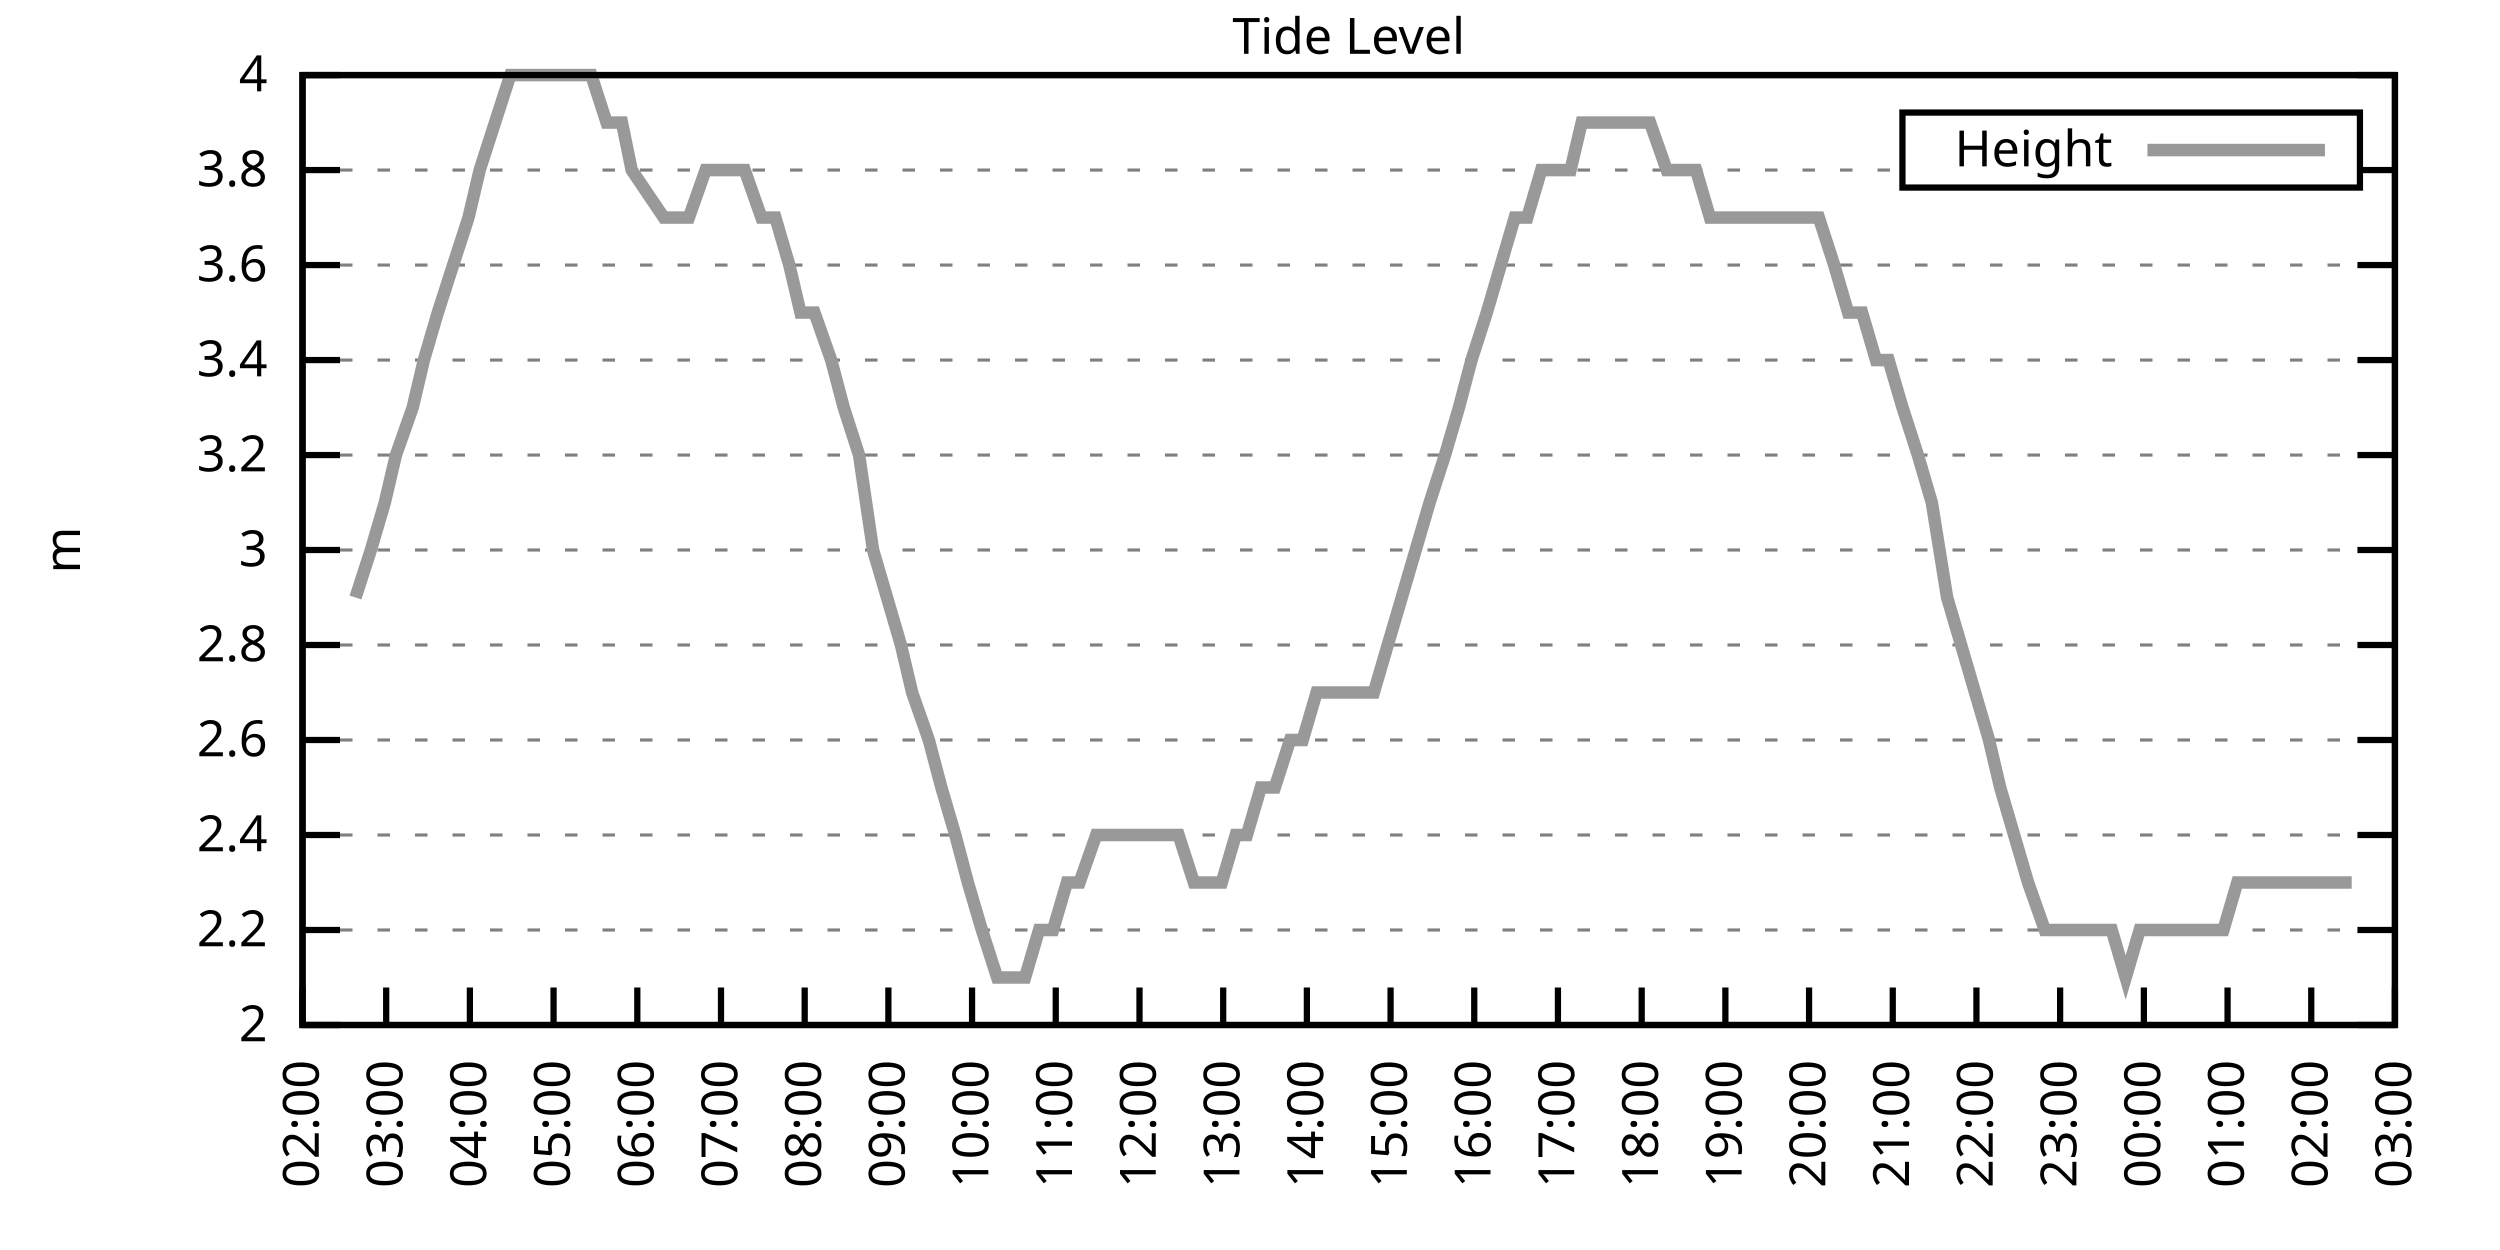
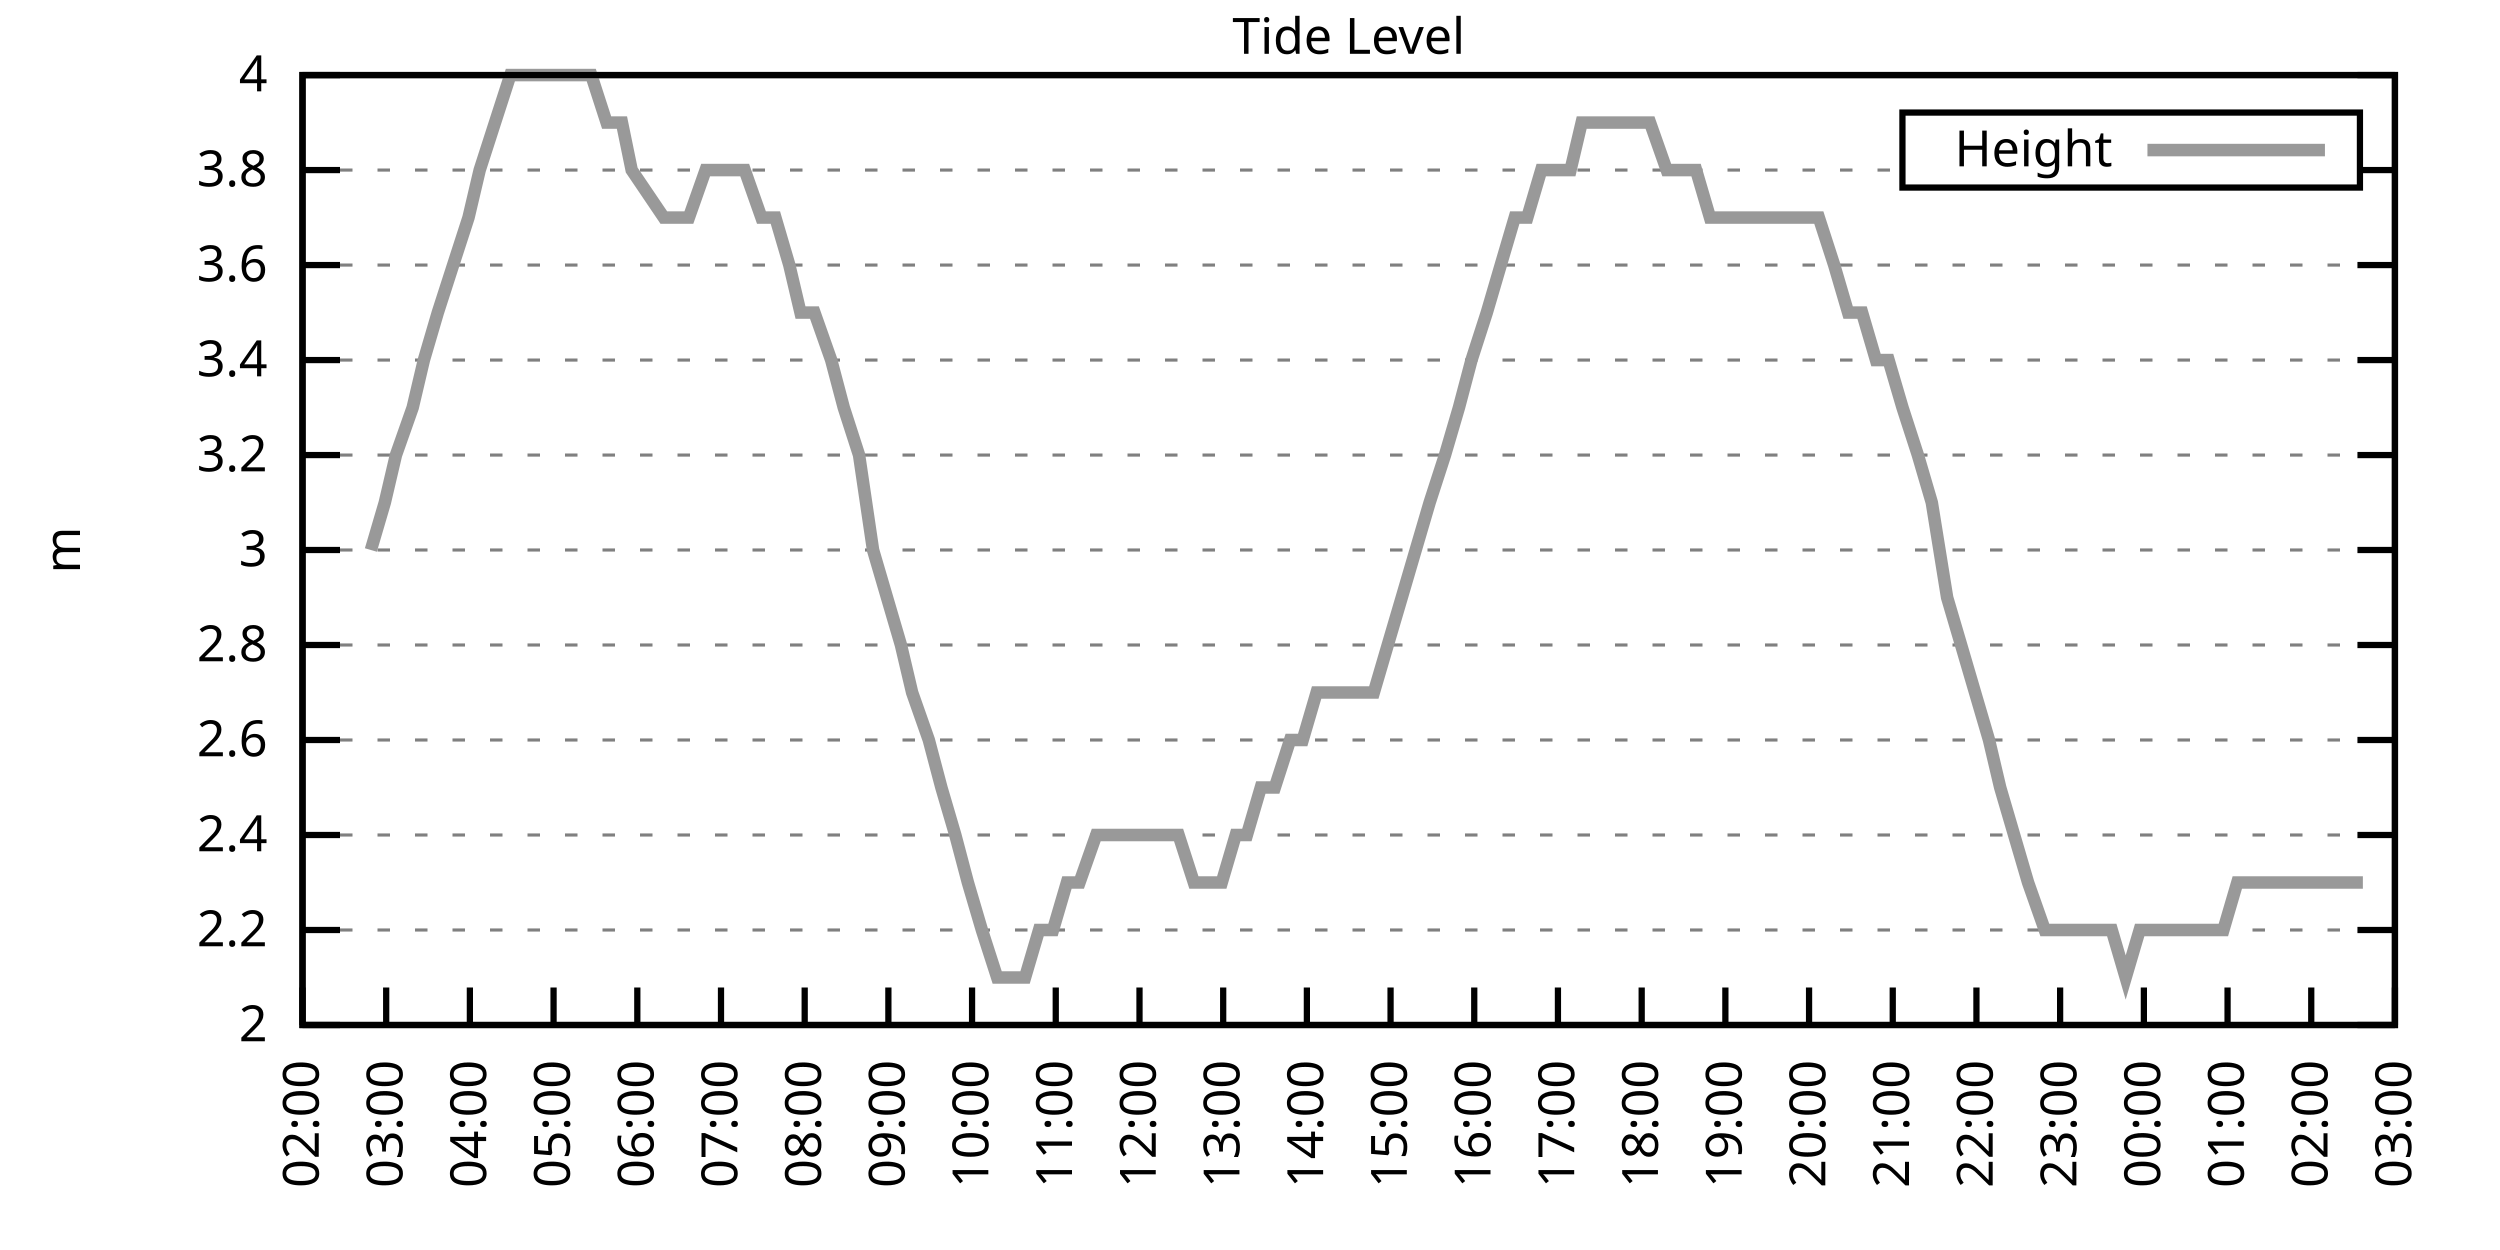
<svg xmlns="http://www.w3.org/2000/svg" xmlns:xlink="http://www.w3.org/1999/xlink" width="400" height="200" viewBox="0 0 400 200">
  <g id="gnuplot_canvas">
    <rect x="0" y="0" width="400" height="200" fill="none" />
    <defs>
      <circle id="gpDot" r="0.5" stroke-width="0.5" stroke="currentColor" />
      <path id="gpPt0" stroke-width="0.333" stroke="currentColor" d="M-1,0 h2 M0,-1 v2" />
      <path id="gpPt1" stroke-width="0.333" stroke="currentColor" d="M-1,-1 L1,1 M1,-1 L-1,1" />
      <path id="gpPt2" stroke-width="0.333" stroke="currentColor" d="M-1,0 L1,0 M0,-1 L0,1 M-1,-1 L1,1 M-1,1 L1,-1" />
      <rect id="gpPt3" stroke-width="0.333" stroke="currentColor" x="-1" y="-1" width="2" height="2" />
      <rect id="gpPt4" stroke-width="0.333" stroke="currentColor" fill="currentColor" x="-1" y="-1" width="2" height="2" />
      <circle id="gpPt5" stroke-width="0.333" stroke="currentColor" cx="0" cy="0" r="1" />
      <use xlink:href="#gpPt5" id="gpPt6" fill="currentColor" stroke="none" />
      <path id="gpPt7" stroke-width="0.333" stroke="currentColor" d="M0,-1.33 L-1.33,0.67 L1.33,0.67 z" />
      <use xlink:href="#gpPt7" id="gpPt8" fill="currentColor" stroke="none" />
      <use xlink:href="#gpPt7" id="gpPt9" stroke="currentColor" transform="rotate(180)" />
      <use xlink:href="#gpPt9" id="gpPt10" fill="currentColor" stroke="none" />
      <use xlink:href="#gpPt3" id="gpPt11" stroke="currentColor" transform="rotate(45)" />
      <use xlink:href="#gpPt11" id="gpPt12" fill="currentColor" stroke="none" />
      <path id="gpPt13" stroke-width="0.333" stroke="currentColor" d="M0,1.330 L1.265,0.411 L0.782,-1.067 L-0.782,-1.076 L-1.265,0.411 z" />
      <use xlink:href="#gpPt13" id="gpPt14" fill="currentColor" stroke="none" />
      <filter id="textbox" filterUnits="objectBoundingBox" x="0" y="0" height="1" width="1">
        <feFlood flood-color="white" flood-opacity="1" result="bgnd" />
        <feComposite in="SourceGraphic" in2="bgnd" operator="atop" />
      </filter>
      <filter id="greybox" filterUnits="objectBoundingBox" x="0" y="0" height="1" width="1">
        <feFlood flood-color="lightgrey" flood-opacity="1" result="grey" />
        <feComposite in="SourceGraphic" in2="grey" operator="atop" />
      </filter>
    </defs>
    <g fill="none" color="white" stroke="currentColor" stroke-width="1.00" stroke-linecap="butt" stroke-linejoin="miter">
</g>
    <g fill="none" color="black" stroke="currentColor" stroke-width="1.00" stroke-linecap="butt" stroke-linejoin="miter">
      <g stroke="none" shape-rendering="crispEdges">
        <polygon fill="rgb(255, 255, 255)" points="48.40,164.00 383.18,164.00 383.18,12.02 48.40,12.02 " />
      </g>
    </g>
    <g fill="none" color="black" stroke="currentColor" stroke-width="1.00" stroke-linecap="butt" stroke-linejoin="miter">
</g>
    <g fill="none" color="black" stroke="black" stroke-width="0.50" stroke-linecap="butt" stroke-linejoin="miter">
</g>
    <g fill="none" color="gray" stroke="currentColor" stroke-width="0.50" stroke-linecap="butt" stroke-linejoin="miter">
      <path stroke="gray" stroke-dasharray="2,4" class="gridline" d="M48.40,164.00 L383.19,164.00  " />
    </g>
    <g fill="none" color="gray" stroke="gray" stroke-width="1.00" stroke-linecap="butt" stroke-linejoin="miter">
</g>
    <g fill="none" color="black" stroke="currentColor" stroke-width="1.00" stroke-linecap="butt" stroke-linejoin="miter">
      <path stroke="black" d="M48.40,164.00 L54.40,164.00 M383.19,164.00 L377.19,164.00  " />
      <g transform="translate(42.80,166.60)" stroke="none" fill="black" font-family="Sans" font-size="8.00" text-anchor="end">
        <text>
          <tspan font-family="Sans"> 2</tspan>
        </text>
      </g>
    </g>
    <g fill="none" color="black" stroke="currentColor" stroke-width="1.00" stroke-linecap="butt" stroke-linejoin="miter">
</g>
    <g fill="none" color="black" stroke="black" stroke-width="0.50" stroke-linecap="butt" stroke-linejoin="miter">
</g>
    <g fill="none" color="gray" stroke="currentColor" stroke-width="0.50" stroke-linecap="butt" stroke-linejoin="miter">
      <path stroke="gray" stroke-dasharray="2,4" class="gridline" d="M48.40,148.80 L383.19,148.80  " />
    </g>
    <g fill="none" color="gray" stroke="gray" stroke-width="1.00" stroke-linecap="butt" stroke-linejoin="miter">
</g>
    <g fill="none" color="black" stroke="currentColor" stroke-width="1.00" stroke-linecap="butt" stroke-linejoin="miter">
      <path stroke="black" d="M48.40,148.80 L54.40,148.80 M383.19,148.80 L377.19,148.80  " />
      <g transform="translate(42.80,151.40)" stroke="none" fill="black" font-family="Sans" font-size="8.00" text-anchor="end">
        <text>
          <tspan font-family="Sans"> 2.2</tspan>
        </text>
      </g>
    </g>
    <g fill="none" color="black" stroke="currentColor" stroke-width="1.00" stroke-linecap="butt" stroke-linejoin="miter">
</g>
    <g fill="none" color="black" stroke="black" stroke-width="0.50" stroke-linecap="butt" stroke-linejoin="miter">
</g>
    <g fill="none" color="gray" stroke="currentColor" stroke-width="0.50" stroke-linecap="butt" stroke-linejoin="miter">
      <path stroke="gray" stroke-dasharray="2,4" class="gridline" d="M48.40,133.60 L383.19,133.60  " />
    </g>
    <g fill="none" color="gray" stroke="gray" stroke-width="1.00" stroke-linecap="butt" stroke-linejoin="miter">
</g>
    <g fill="none" color="black" stroke="currentColor" stroke-width="1.00" stroke-linecap="butt" stroke-linejoin="miter">
      <path stroke="black" d="M48.40,133.60 L54.40,133.60 M383.19,133.60 L377.19,133.60  " />
      <g transform="translate(42.80,136.20)" stroke="none" fill="black" font-family="Sans" font-size="8.00" text-anchor="end">
        <text>
          <tspan font-family="Sans"> 2.4</tspan>
        </text>
      </g>
    </g>
    <g fill="none" color="black" stroke="currentColor" stroke-width="1.00" stroke-linecap="butt" stroke-linejoin="miter">
</g>
    <g fill="none" color="black" stroke="black" stroke-width="0.50" stroke-linecap="butt" stroke-linejoin="miter">
</g>
    <g fill="none" color="gray" stroke="currentColor" stroke-width="0.50" stroke-linecap="butt" stroke-linejoin="miter">
      <path stroke="gray" stroke-dasharray="2,4" class="gridline" d="M48.40,118.40 L383.19,118.40  " />
    </g>
    <g fill="none" color="gray" stroke="gray" stroke-width="1.00" stroke-linecap="butt" stroke-linejoin="miter">
</g>
    <g fill="none" color="black" stroke="currentColor" stroke-width="1.00" stroke-linecap="butt" stroke-linejoin="miter">
      <path stroke="black" d="M48.40,118.40 L54.40,118.40 M383.19,118.40 L377.19,118.40  " />
      <g transform="translate(42.80,121.00)" stroke="none" fill="black" font-family="Sans" font-size="8.00" text-anchor="end">
        <text>
          <tspan font-family="Sans"> 2.6</tspan>
        </text>
      </g>
    </g>
    <g fill="none" color="black" stroke="currentColor" stroke-width="1.00" stroke-linecap="butt" stroke-linejoin="miter">
</g>
    <g fill="none" color="black" stroke="black" stroke-width="0.50" stroke-linecap="butt" stroke-linejoin="miter">
</g>
    <g fill="none" color="gray" stroke="currentColor" stroke-width="0.50" stroke-linecap="butt" stroke-linejoin="miter">
      <path stroke="gray" stroke-dasharray="2,4" class="gridline" d="M48.40,103.20 L383.19,103.20  " />
    </g>
    <g fill="none" color="gray" stroke="gray" stroke-width="1.00" stroke-linecap="butt" stroke-linejoin="miter">
</g>
    <g fill="none" color="black" stroke="currentColor" stroke-width="1.00" stroke-linecap="butt" stroke-linejoin="miter">
      <path stroke="black" d="M48.40,103.20 L54.40,103.20 M383.19,103.20 L377.19,103.20  " />
      <g transform="translate(42.80,105.80)" stroke="none" fill="black" font-family="Sans" font-size="8.00" text-anchor="end">
        <text>
          <tspan font-family="Sans"> 2.8</tspan>
        </text>
      </g>
    </g>
    <g fill="none" color="black" stroke="currentColor" stroke-width="1.00" stroke-linecap="butt" stroke-linejoin="miter">
</g>
    <g fill="none" color="black" stroke="black" stroke-width="0.50" stroke-linecap="butt" stroke-linejoin="miter">
</g>
    <g fill="none" color="gray" stroke="currentColor" stroke-width="0.50" stroke-linecap="butt" stroke-linejoin="miter">
      <path stroke="gray" stroke-dasharray="2,4" class="gridline" d="M48.40,88.00 L383.19,88.00  " />
    </g>
    <g fill="none" color="gray" stroke="gray" stroke-width="1.00" stroke-linecap="butt" stroke-linejoin="miter">
</g>
    <g fill="none" color="black" stroke="currentColor" stroke-width="1.00" stroke-linecap="butt" stroke-linejoin="miter">
      <path stroke="black" d="M48.40,88.00 L54.40,88.00 M383.19,88.00 L377.19,88.00  " />
      <g transform="translate(42.80,90.60)" stroke="none" fill="black" font-family="Sans" font-size="8.00" text-anchor="end">
        <text>
          <tspan font-family="Sans"> 3</tspan>
        </text>
      </g>
    </g>
    <g fill="none" color="black" stroke="currentColor" stroke-width="1.00" stroke-linecap="butt" stroke-linejoin="miter">
</g>
    <g fill="none" color="black" stroke="black" stroke-width="0.50" stroke-linecap="butt" stroke-linejoin="miter">
</g>
    <g fill="none" color="gray" stroke="currentColor" stroke-width="0.50" stroke-linecap="butt" stroke-linejoin="miter">
      <path stroke="gray" stroke-dasharray="2,4" class="gridline" d="M48.40,72.81 L383.19,72.81  " />
    </g>
    <g fill="none" color="gray" stroke="gray" stroke-width="1.00" stroke-linecap="butt" stroke-linejoin="miter">
</g>
    <g fill="none" color="black" stroke="currentColor" stroke-width="1.00" stroke-linecap="butt" stroke-linejoin="miter">
      <path stroke="black" d="M48.40,72.81 L54.40,72.81 M383.19,72.81 L377.19,72.81  " />
      <g transform="translate(42.80,75.41)" stroke="none" fill="black" font-family="Sans" font-size="8.00" text-anchor="end">
        <text>
          <tspan font-family="Sans"> 3.2</tspan>
        </text>
      </g>
    </g>
    <g fill="none" color="black" stroke="currentColor" stroke-width="1.00" stroke-linecap="butt" stroke-linejoin="miter">
</g>
    <g fill="none" color="black" stroke="black" stroke-width="0.50" stroke-linecap="butt" stroke-linejoin="miter">
</g>
    <g fill="none" color="gray" stroke="currentColor" stroke-width="0.50" stroke-linecap="butt" stroke-linejoin="miter">
      <path stroke="gray" stroke-dasharray="2,4" class="gridline" d="M48.40,57.61 L383.19,57.61  " />
    </g>
    <g fill="none" color="gray" stroke="gray" stroke-width="1.00" stroke-linecap="butt" stroke-linejoin="miter">
</g>
    <g fill="none" color="black" stroke="currentColor" stroke-width="1.00" stroke-linecap="butt" stroke-linejoin="miter">
      <path stroke="black" d="M48.40,57.61 L54.40,57.61 M383.19,57.61 L377.19,57.61  " />
      <g transform="translate(42.80,60.21)" stroke="none" fill="black" font-family="Sans" font-size="8.00" text-anchor="end">
        <text>
          <tspan font-family="Sans"> 3.4</tspan>
        </text>
      </g>
    </g>
    <g fill="none" color="black" stroke="currentColor" stroke-width="1.00" stroke-linecap="butt" stroke-linejoin="miter">
</g>
    <g fill="none" color="black" stroke="black" stroke-width="0.50" stroke-linecap="butt" stroke-linejoin="miter">
</g>
    <g fill="none" color="gray" stroke="currentColor" stroke-width="0.50" stroke-linecap="butt" stroke-linejoin="miter">
      <path stroke="gray" stroke-dasharray="2,4" class="gridline" d="M48.40,42.41 L383.19,42.41  " />
    </g>
    <g fill="none" color="gray" stroke="gray" stroke-width="1.00" stroke-linecap="butt" stroke-linejoin="miter">
</g>
    <g fill="none" color="black" stroke="currentColor" stroke-width="1.00" stroke-linecap="butt" stroke-linejoin="miter">
      <path stroke="black" d="M48.40,42.41 L54.40,42.41 M383.19,42.41 L377.19,42.41  " />
      <g transform="translate(42.80,45.01)" stroke="none" fill="black" font-family="Sans" font-size="8.00" text-anchor="end">
        <text>
          <tspan font-family="Sans"> 3.6</tspan>
        </text>
      </g>
    </g>
    <g fill="none" color="black" stroke="currentColor" stroke-width="1.00" stroke-linecap="butt" stroke-linejoin="miter">
</g>
    <g fill="none" color="black" stroke="black" stroke-width="0.50" stroke-linecap="butt" stroke-linejoin="miter">
</g>
    <g fill="none" color="gray" stroke="currentColor" stroke-width="0.50" stroke-linecap="butt" stroke-linejoin="miter">
      <path stroke="gray" stroke-dasharray="2,4" class="gridline" d="M48.40,27.21 L304.39,27.21 M377.59,27.21 L383.19,27.21  " />
    </g>
    <g fill="none" color="gray" stroke="gray" stroke-width="1.00" stroke-linecap="butt" stroke-linejoin="miter">
</g>
    <g fill="none" color="black" stroke="currentColor" stroke-width="1.00" stroke-linecap="butt" stroke-linejoin="miter">
      <path stroke="black" d="M48.40,27.21 L54.40,27.21 M383.19,27.21 L377.19,27.21  " />
      <g transform="translate(42.80,29.81)" stroke="none" fill="black" font-family="Sans" font-size="8.00" text-anchor="end">
        <text>
          <tspan font-family="Sans"> 3.8</tspan>
        </text>
      </g>
    </g>
    <g fill="none" color="black" stroke="currentColor" stroke-width="1.00" stroke-linecap="butt" stroke-linejoin="miter">
</g>
    <g fill="none" color="black" stroke="black" stroke-width="0.50" stroke-linecap="butt" stroke-linejoin="miter">
</g>
    <g fill="none" color="gray" stroke="currentColor" stroke-width="0.50" stroke-linecap="butt" stroke-linejoin="miter">
      <path stroke="gray" stroke-dasharray="2,4" class="gridline" d="M48.40,12.01 L383.19,12.01  " />
    </g>
    <g fill="none" color="gray" stroke="gray" stroke-width="1.00" stroke-linecap="butt" stroke-linejoin="miter">
</g>
    <g fill="none" color="black" stroke="currentColor" stroke-width="1.00" stroke-linecap="butt" stroke-linejoin="miter">
      <path stroke="black" d="M48.40,12.01 L54.40,12.01 M383.19,12.01 L377.19,12.01  " />
      <g transform="translate(42.80,14.61)" stroke="none" fill="black" font-family="Sans" font-size="8.00" text-anchor="end">
        <text>
          <tspan font-family="Sans"> 4</tspan>
        </text>
      </g>
    </g>
    <g fill="none" color="black" stroke="currentColor" stroke-width="1.00" stroke-linecap="butt" stroke-linejoin="miter">
      <path stroke="black" d="M48.40,164.00 L48.40,158.00  " />
      <g transform="translate(51.00,169.60) rotate(270.00)" stroke="none" fill="black" font-family="Sans" font-size="8.00" text-anchor="end">
        <text>
          <tspan font-family="Sans">02:00</tspan>
        </text>
      </g>
    </g>
    <g fill="none" color="black" stroke="currentColor" stroke-width="1.00" stroke-linecap="butt" stroke-linejoin="miter">
      <path stroke="black" d="M61.79,164.00 L61.79,158.00  " />
      <g transform="translate(64.39,169.60) rotate(270.00)" stroke="none" fill="black" font-family="Sans" font-size="8.00" text-anchor="end">
        <text>
          <tspan font-family="Sans">03:00</tspan>
        </text>
      </g>
    </g>
    <g fill="none" color="black" stroke="currentColor" stroke-width="1.00" stroke-linecap="butt" stroke-linejoin="miter">
      <path stroke="black" d="M75.18,164.00 L75.18,158.00  " />
      <g transform="translate(77.78,169.60) rotate(270.00)" stroke="none" fill="black" font-family="Sans" font-size="8.00" text-anchor="end">
        <text>
          <tspan font-family="Sans">04:00</tspan>
        </text>
      </g>
    </g>
    <g fill="none" color="black" stroke="currentColor" stroke-width="1.00" stroke-linecap="butt" stroke-linejoin="miter">
      <path stroke="black" d="M88.57,164.00 L88.57,158.00  " />
      <g transform="translate(91.17,169.60) rotate(270.00)" stroke="none" fill="black" font-family="Sans" font-size="8.00" text-anchor="end">
        <text>
          <tspan font-family="Sans">05:00</tspan>
        </text>
      </g>
    </g>
    <g fill="none" color="black" stroke="currentColor" stroke-width="1.00" stroke-linecap="butt" stroke-linejoin="miter">
      <path stroke="black" d="M101.97,164.00 L101.97,158.00  " />
      <g transform="translate(104.57,169.60) rotate(270.00)" stroke="none" fill="black" font-family="Sans" font-size="8.00" text-anchor="end">
        <text>
          <tspan font-family="Sans">06:00</tspan>
        </text>
      </g>
    </g>
    <g fill="none" color="black" stroke="currentColor" stroke-width="1.00" stroke-linecap="butt" stroke-linejoin="miter">
      <path stroke="black" d="M115.36,164.00 L115.36,158.00  " />
      <g transform="translate(117.96,169.60) rotate(270.00)" stroke="none" fill="black" font-family="Sans" font-size="8.00" text-anchor="end">
        <text>
          <tspan font-family="Sans">07:00</tspan>
        </text>
      </g>
    </g>
    <g fill="none" color="black" stroke="currentColor" stroke-width="1.00" stroke-linecap="butt" stroke-linejoin="miter">
      <path stroke="black" d="M128.75,164.00 L128.75,158.00  " />
      <g transform="translate(131.35,169.60) rotate(270.00)" stroke="none" fill="black" font-family="Sans" font-size="8.00" text-anchor="end">
        <text>
          <tspan font-family="Sans">08:00</tspan>
        </text>
      </g>
    </g>
    <g fill="none" color="black" stroke="currentColor" stroke-width="1.00" stroke-linecap="butt" stroke-linejoin="miter">
      <path stroke="black" d="M142.14,164.00 L142.14,158.00  " />
      <g transform="translate(144.74,169.60) rotate(270.00)" stroke="none" fill="black" font-family="Sans" font-size="8.00" text-anchor="end">
        <text>
          <tspan font-family="Sans">09:00</tspan>
        </text>
      </g>
    </g>
    <g fill="none" color="black" stroke="currentColor" stroke-width="1.00" stroke-linecap="butt" stroke-linejoin="miter">
      <path stroke="black" d="M155.53,164.00 L155.53,158.00  " />
      <g transform="translate(158.13,169.60) rotate(270.00)" stroke="none" fill="black" font-family="Sans" font-size="8.00" text-anchor="end">
        <text>
          <tspan font-family="Sans">10:00</tspan>
        </text>
      </g>
    </g>
    <g fill="none" color="black" stroke="currentColor" stroke-width="1.00" stroke-linecap="butt" stroke-linejoin="miter">
      <path stroke="black" d="M168.92,164.00 L168.92,158.00  " />
      <g transform="translate(171.52,169.60) rotate(270.00)" stroke="none" fill="black" font-family="Sans" font-size="8.00" text-anchor="end">
        <text>
          <tspan font-family="Sans">11:00</tspan>
        </text>
      </g>
    </g>
    <g fill="none" color="black" stroke="currentColor" stroke-width="1.00" stroke-linecap="butt" stroke-linejoin="miter">
      <path stroke="black" d="M182.32,164.00 L182.32,158.00  " />
      <g transform="translate(184.92,169.60) rotate(270.00)" stroke="none" fill="black" font-family="Sans" font-size="8.00" text-anchor="end">
        <text>
          <tspan font-family="Sans">12:00</tspan>
        </text>
      </g>
    </g>
    <g fill="none" color="black" stroke="currentColor" stroke-width="1.00" stroke-linecap="butt" stroke-linejoin="miter">
      <path stroke="black" d="M195.71,164.00 L195.71,158.00  " />
      <g transform="translate(198.31,169.60) rotate(270.00)" stroke="none" fill="black" font-family="Sans" font-size="8.00" text-anchor="end">
        <text>
          <tspan font-family="Sans">13:00</tspan>
        </text>
      </g>
    </g>
    <g fill="none" color="black" stroke="currentColor" stroke-width="1.00" stroke-linecap="butt" stroke-linejoin="miter">
      <path stroke="black" d="M209.10,164.00 L209.10,158.00  " />
      <g transform="translate(211.70,169.60) rotate(270.00)" stroke="none" fill="black" font-family="Sans" font-size="8.00" text-anchor="end">
        <text>
          <tspan font-family="Sans">14:00</tspan>
        </text>
      </g>
    </g>
    <g fill="none" color="black" stroke="currentColor" stroke-width="1.00" stroke-linecap="butt" stroke-linejoin="miter">
      <path stroke="black" d="M222.49,164.00 L222.49,158.00  " />
      <g transform="translate(225.09,169.60) rotate(270.00)" stroke="none" fill="black" font-family="Sans" font-size="8.00" text-anchor="end">
        <text>
          <tspan font-family="Sans">15:00</tspan>
        </text>
      </g>
    </g>
    <g fill="none" color="black" stroke="currentColor" stroke-width="1.00" stroke-linecap="butt" stroke-linejoin="miter">
      <path stroke="black" d="M235.88,164.00 L235.88,158.00  " />
      <g transform="translate(238.48,169.60) rotate(270.00)" stroke="none" fill="black" font-family="Sans" font-size="8.00" text-anchor="end">
        <text>
          <tspan font-family="Sans">16:00</tspan>
        </text>
      </g>
    </g>
    <g fill="none" color="black" stroke="currentColor" stroke-width="1.00" stroke-linecap="butt" stroke-linejoin="miter">
      <path stroke="black" d="M249.27,164.00 L249.27,158.00  " />
      <g transform="translate(251.87,169.60) rotate(270.00)" stroke="none" fill="black" font-family="Sans" font-size="8.00" text-anchor="end">
        <text>
          <tspan font-family="Sans">17:00</tspan>
        </text>
      </g>
    </g>
    <g fill="none" color="black" stroke="currentColor" stroke-width="1.00" stroke-linecap="butt" stroke-linejoin="miter">
      <path stroke="black" d="M262.67,164.00 L262.67,158.00  " />
      <g transform="translate(265.27,169.60) rotate(270.00)" stroke="none" fill="black" font-family="Sans" font-size="8.00" text-anchor="end">
        <text>
          <tspan font-family="Sans">18:00</tspan>
        </text>
      </g>
    </g>
    <g fill="none" color="black" stroke="currentColor" stroke-width="1.00" stroke-linecap="butt" stroke-linejoin="miter">
      <path stroke="black" d="M276.06,164.00 L276.06,158.00  " />
      <g transform="translate(278.66,169.60) rotate(270.00)" stroke="none" fill="black" font-family="Sans" font-size="8.00" text-anchor="end">
        <text>
          <tspan font-family="Sans">19:00</tspan>
        </text>
      </g>
    </g>
    <g fill="none" color="black" stroke="currentColor" stroke-width="1.00" stroke-linecap="butt" stroke-linejoin="miter">
      <path stroke="black" d="M289.45,164.00 L289.45,158.00  " />
      <g transform="translate(292.05,169.60) rotate(270.00)" stroke="none" fill="black" font-family="Sans" font-size="8.00" text-anchor="end">
        <text>
          <tspan font-family="Sans">20:00</tspan>
        </text>
      </g>
    </g>
    <g fill="none" color="black" stroke="currentColor" stroke-width="1.00" stroke-linecap="butt" stroke-linejoin="miter">
      <path stroke="black" d="M302.84,164.00 L302.84,158.00  " />
      <g transform="translate(305.44,169.60) rotate(270.00)" stroke="none" fill="black" font-family="Sans" font-size="8.00" text-anchor="end">
        <text>
          <tspan font-family="Sans">21:00</tspan>
        </text>
      </g>
    </g>
    <g fill="none" color="black" stroke="currentColor" stroke-width="1.00" stroke-linecap="butt" stroke-linejoin="miter">
      <path stroke="black" d="M316.23,164.00 L316.23,158.00  " />
      <g transform="translate(318.83,169.60) rotate(270.00)" stroke="none" fill="black" font-family="Sans" font-size="8.00" text-anchor="end">
        <text>
          <tspan font-family="Sans">22:00</tspan>
        </text>
      </g>
    </g>
    <g fill="none" color="black" stroke="currentColor" stroke-width="1.00" stroke-linecap="butt" stroke-linejoin="miter">
      <path stroke="black" d="M329.62,164.00 L329.62,158.00  " />
      <g transform="translate(332.22,169.60) rotate(270.00)" stroke="none" fill="black" font-family="Sans" font-size="8.00" text-anchor="end">
        <text>
          <tspan font-family="Sans">23:00</tspan>
        </text>
      </g>
    </g>
    <g fill="none" color="black" stroke="currentColor" stroke-width="1.00" stroke-linecap="butt" stroke-linejoin="miter">
      <path stroke="black" d="M343.02,164.00 L343.02,158.00  " />
      <g transform="translate(345.62,169.60) rotate(270.00)" stroke="none" fill="black" font-family="Sans" font-size="8.00" text-anchor="end">
        <text>
          <tspan font-family="Sans">00:00</tspan>
        </text>
      </g>
    </g>
    <g fill="none" color="black" stroke="currentColor" stroke-width="1.00" stroke-linecap="butt" stroke-linejoin="miter">
      <path stroke="black" d="M356.41,164.00 L356.41,158.00  " />
      <g transform="translate(359.01,169.60) rotate(270.00)" stroke="none" fill="black" font-family="Sans" font-size="8.00" text-anchor="end">
        <text>
          <tspan font-family="Sans">01:00</tspan>
        </text>
      </g>
    </g>
    <g fill="none" color="black" stroke="currentColor" stroke-width="1.00" stroke-linecap="butt" stroke-linejoin="miter">
      <path stroke="black" d="M369.80,164.00 L369.80,158.00  " />
      <g transform="translate(372.40,169.60) rotate(270.00)" stroke="none" fill="black" font-family="Sans" font-size="8.00" text-anchor="end">
        <text>
          <tspan font-family="Sans">02:00</tspan>
        </text>
      </g>
    </g>
    <g fill="none" color="black" stroke="currentColor" stroke-width="1.00" stroke-linecap="butt" stroke-linejoin="miter">
      <path stroke="black" d="M383.19,164.00 L383.19,158.00  " />
      <g transform="translate(385.79,169.60) rotate(270.00)" stroke="none" fill="black" font-family="Sans" font-size="8.00" text-anchor="end">
        <text>
          <tspan font-family="Sans">03:00</tspan>
        </text>
      </g>
    </g>
    <g fill="none" color="black" stroke="currentColor" stroke-width="1.00" stroke-linecap="butt" stroke-linejoin="miter">
</g>
    <g fill="none" color="black" stroke="currentColor" stroke-width="1.00" stroke-linecap="butt" stroke-linejoin="miter">
      <path stroke="black" d="M48.40,12.01 L48.40,164.00 L383.19,164.00 L383.19,12.01 L48.40,12.01 Z  " />
    </g>
    <g fill="none" color="black" stroke="currentColor" stroke-width="1.00" stroke-linecap="butt" stroke-linejoin="miter">
</g>
    <g fill="none" color="black" stroke="currentColor" stroke-width="1.00" stroke-linecap="butt" stroke-linejoin="miter">
      <path stroke="black" d="M304.39,30.01 L304.39,18.01 L377.59,18.01 L377.59,30.01 L304.39,30.01 Z  " />
    </g>
    <g id="Tide_level_plot_1">
      <g fill="none" color="white" stroke="black" stroke-width="2.00" stroke-linecap="butt" stroke-linejoin="miter">
</g>
      <g fill="none" color="black" stroke="currentColor" stroke-width="2.00" stroke-linecap="butt" stroke-linejoin="miter">
        <g transform="translate(337.99,26.61)" stroke="none" fill="black" font-family="Sans" font-size="8.00" text-anchor="end">
          <text>
            <tspan font-family="Sans">Height</tspan>
          </text>
        </g>
      </g>
      <g fill="none" color="black" stroke="currentColor" stroke-width="2.00" stroke-linecap="butt" stroke-linejoin="miter">
-         <path stroke="rgb(153, 153, 153)" d="M343.59,24.01 L371.99,24.01 M56.88,95.60 L59.34,88.00 L61.57,80.41 L63.35,72.81 L66.03,65.21 L67.82,57.61   L70.05,50.01 L72.50,42.41 L74.96,34.81 L76.75,27.21 L79.20,19.61 L81.66,12.01 L83.89,12.01 L85.67,12.01   L88.35,12.01 L89.91,12.01 L92.37,12.01 L94.60,12.01 L97.06,19.61 L99.51,19.61 L101.07,27.21 L106.21,34.81   L107.99,34.81 L110.22,34.81 L112.90,27.21 L114.91,27.21 L117.14,27.21 L119.15,27.21 L121.83,34.81 L124.06,34.81   L126.29,42.41 L128.08,50.01 L130.31,50.01 L132.99,57.61 L135.00,65.21 L137.45,72.81 L139.69,88.00 L141.92,95.60   L144.15,103.20 L145.94,110.80 L148.61,118.40 L150.62,126.00 L152.85,133.60 L154.86,141.20 L157.10,148.80 L159.55,156.40   L161.56,156.40 L164.01,156.40 L166.25,148.80 L168.48,148.80 L170.71,141.20 L172.72,141.20 L175.40,133.60 L177.41,133.60   L179.41,133.60 L181.65,133.60 L184.10,133.60 L186.33,133.60 L188.57,133.60 L191.02,141.20 L193.03,141.20 L195.48,141.20   L197.72,133.60 L199.50,133.60 L201.73,126.00 L203.97,126.00 L206.42,118.40 L208.43,118.40 L210.66,110.80 L213.12,110.80   L215.35,110.80 L217.58,110.80 L219.81,110.80 L222.04,103.20 L224.28,95.60 L226.51,88.00 L228.74,80.41 L231.20,72.81   L233.43,65.21 L235.44,57.61 L237.89,50.01 L240.12,42.41 L242.36,34.81 L244.36,34.81 L246.60,27.21 L248.60,27.21   L251.28,27.21 L253.07,19.61 L255.30,19.61 L257.31,19.61 L259.76,19.61 L262.00,19.61 L264.00,19.61 L266.68,27.21   L268.69,27.21 L271.37,27.21 L273.60,34.81 L275.61,34.81 L278.07,34.81 L280.30,34.81 L282.31,34.81 L284.76,34.81   L286.99,34.81 L288.56,34.81 L291.01,34.81 L293.47,42.41 L295.70,50.01 L297.93,50.01 L300.16,57.61 L302.17,57.61   L304.40,65.21 L306.86,72.81 L309.09,80.41 L311.54,95.60 L313.78,103.20 L316.01,110.80 L318.24,118.40 L320.03,126.00   L322.26,133.60 L324.49,141.20 L327.17,148.80 L329.40,148.80 L331.19,148.80 L333.42,148.80 L336.10,148.80 L337.88,148.80   L340.11,156.40 L342.35,148.80 L344.80,148.80 L347.26,148.80 L349.04,148.80 L351.27,148.80 L353.51,148.80 L355.74,148.80   L357.97,141.20 L360.20,141.20 L362.66,141.20 L365.11,141.20 L367.12,141.20 L369.13,141.20 L371.81,141.20 L373.82,141.20   L376.27,141.20  " />
+         <path stroke="rgb(153, 153, 153)" d="M343.59,24.01 L371.99,24.01 M59.34,88.00 L61.57,80.41 L63.35,72.81 L66.03,65.21 L67.82,57.61 L70.05,50.01   L72.50,42.41 L74.96,34.81 L76.75,27.21 L79.20,19.61 L81.66,12.01 L83.89,12.01 L85.67,12.01 L88.35,12.01   L89.91,12.01 L92.37,12.01 L94.60,12.01 L97.06,19.61 L99.51,19.61 L101.07,27.21 L106.21,34.81 L107.99,34.81   L110.22,34.81 L112.90,27.21 L114.91,27.21 L117.14,27.21 L119.15,27.21 L121.83,34.81 L124.06,34.81 L126.29,42.41   L128.08,50.01 L130.31,50.01 L132.99,57.61 L135.00,65.21 L137.45,72.81 L139.69,88.00 L141.92,95.60 L144.15,103.20   L145.94,110.80 L148.61,118.40 L150.62,126.00 L152.85,133.60 L154.86,141.20 L157.10,148.80 L159.55,156.40 L161.56,156.40   L164.01,156.40 L166.25,148.80 L168.48,148.80 L170.71,141.20 L172.72,141.20 L175.40,133.60 L177.41,133.60 L179.41,133.60   L181.65,133.60 L184.10,133.60 L186.33,133.60 L188.57,133.60 L191.02,141.20 L193.03,141.20 L195.48,141.20 L197.72,133.60   L199.50,133.60 L201.73,126.00 L203.97,126.00 L206.42,118.40 L208.43,118.40 L210.66,110.80 L213.12,110.80 L215.35,110.80   L217.58,110.80 L219.81,110.80 L222.04,103.20 L224.28,95.60 L226.51,88.00 L228.74,80.41 L231.20,72.81 L233.43,65.21   L235.44,57.61 L237.89,50.01 L240.12,42.41 L242.36,34.81 L244.36,34.81 L246.60,27.21 L248.60,27.21 L251.28,27.21   L253.07,19.61 L255.30,19.61 L257.31,19.61 L259.76,19.61 L262.00,19.61 L264.00,19.61 L266.68,27.21 L268.69,27.21   L271.37,27.21 L273.60,34.81 L275.61,34.81 L278.07,34.81 L280.30,34.81 L282.31,34.81 L284.76,34.81 L286.99,34.81   L288.56,34.81 L291.01,34.81 L293.47,42.41 L295.70,50.01 L297.93,50.01 L300.16,57.61 L302.17,57.61 L304.40,65.21   L306.86,72.81 L309.09,80.41 L311.54,95.60 L313.78,103.20 L316.01,110.80 L318.24,118.40 L320.03,126.00 L322.26,133.60   L324.49,141.20 L327.17,148.80 L329.40,148.80 L331.19,148.80 L333.42,148.80 L336.10,148.80 L337.88,148.80 L340.11,156.40   L342.35,148.80 L344.80,148.80 L347.26,148.80 L349.04,148.80 L351.27,148.80 L353.51,148.80 L355.74,148.80 L357.97,141.20   L360.20,141.20 L362.66,141.20 L365.11,141.20 L367.12,141.20 L369.13,141.20 L371.81,141.20 L373.82,141.20 L376.27,141.20   L378.06,141.20  " />
      </g>
    </g>
    <g fill="none" color="black" stroke="currentColor" stroke-width="2.00" stroke-linecap="butt" stroke-linejoin="miter">
</g>
    <g fill="none" color="black" stroke="black" stroke-width="1.00" stroke-linecap="butt" stroke-linejoin="miter">
</g>
    <g fill="none" color="black" stroke="currentColor" stroke-width="1.00" stroke-linecap="butt" stroke-linejoin="miter">
      <path stroke="black" d="M48.40,12.01 L48.40,164.00 L383.19,164.00 L383.19,12.01 L48.40,12.01 Z  " />
      <g transform="translate(12.80,88.01) rotate(270.00)" stroke="none" fill="black" font-family="Sans" font-size="8.00" text-anchor="middle">
        <text>
          <tspan font-family="Sans">m</tspan>
        </text>
      </g>
    </g>
    <g fill="none" color="black" stroke="currentColor" stroke-width="1.00" stroke-linecap="butt" stroke-linejoin="miter">
</g>
    <g fill="none" color="black" stroke="currentColor" stroke-width="1.00" stroke-linecap="butt" stroke-linejoin="miter">
      <g transform="translate(215.79,8.61)" stroke="none" fill="black" font-family="Sans" font-size="8.00" text-anchor="middle">
        <text>
          <tspan font-family="Sans">Tide Level</tspan>
        </text>
      </g>
    </g>
    <g fill="none" color="black" stroke="currentColor" stroke-width="1.00" stroke-linecap="butt" stroke-linejoin="miter">
</g>
  </g>
</svg>
